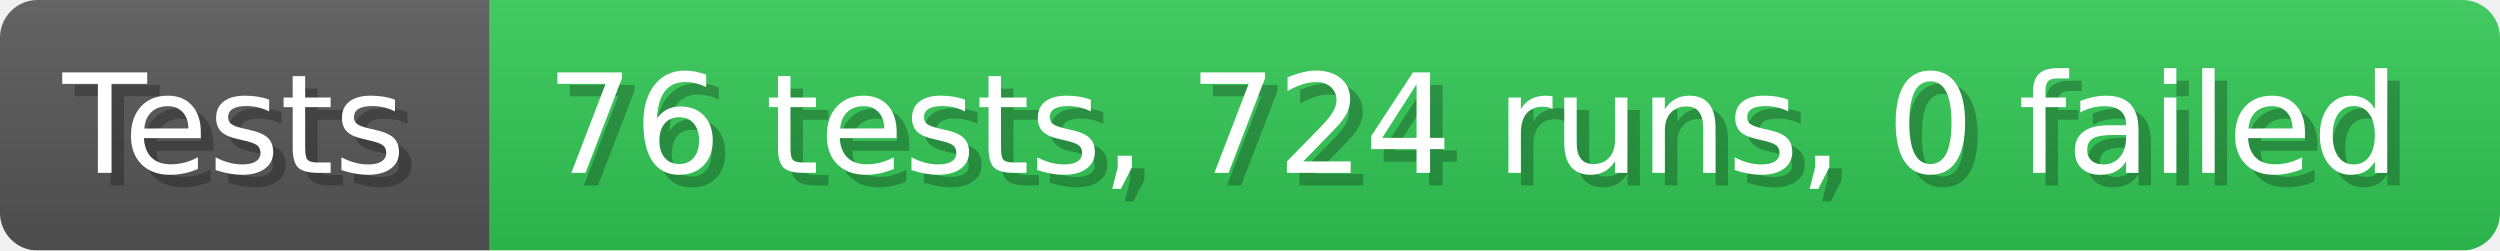
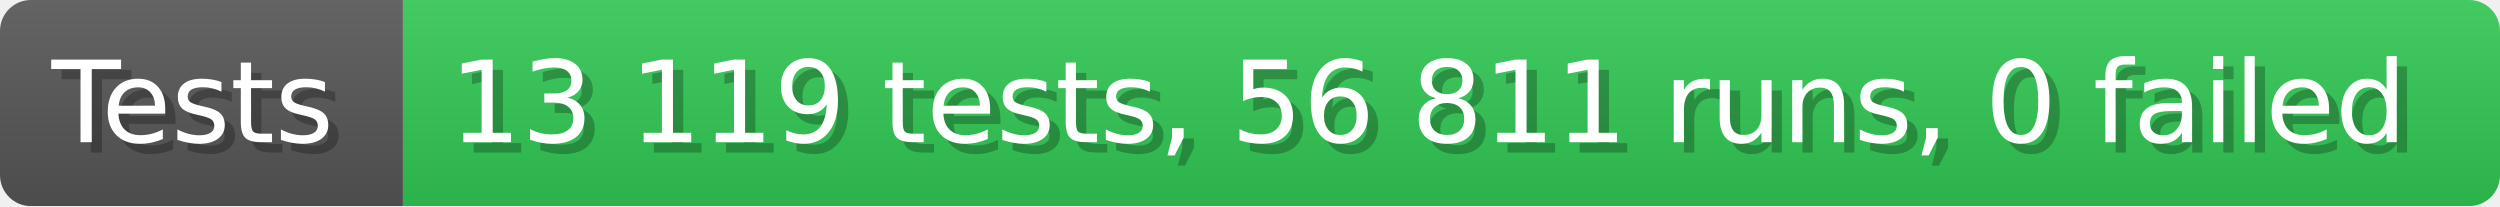
- <svg xmlns="http://www.w3.org/2000/svg" width="199.6" height="20" viewBox="0 0 1996 200" role="img" aria-label="Tests: 76 tests, 724 runs, 0 failed">
+ <svg xmlns="http://www.w3.org/2000/svg" width="242.6" height="20" viewBox="0 0 2426 200" role="img" aria-label="Tests: 13 119 tests, 56 811 runs, 0 failed">
  <linearGradient id="a" x2="0" y2="100%">
    <stop offset="0" stop-opacity=".1" stop-color="#EEE" />
    <stop offset="1" stop-opacity=".1" />
  </linearGradient>
  <mask id="m">
-     <rect width="1996" height="200" rx="30" fill="#FFF" />
+     <rect width="2426" height="200" rx="30" fill="#FFF" />
  </mask>
  <g mask="url(#m)">
    <rect width="391" height="200" fill="#555" />
-     <rect width="1605" height="200" fill="#31c653" x="391" />
-     <rect width="1996" height="200" fill="url(#a)" />
+     <rect width="2035" height="200" fill="#31c653" x="391" />
+     <rect width="2426" height="200" fill="url(#a)" />
  </g>
  <g aria-hidden="true" fill="#fff" text-anchor="start" font-family="Verdana,DejaVu Sans,sans-serif" font-size="110">
    <text x="60" y="148" textLength="291" fill="#000" opacity="0.25">Tests</text>
    <text x="50" y="138" textLength="291">Tests</text>
-     <text x="446" y="148" textLength="1505" fill="#000" opacity="0.25">76 tests, 724 runs, 0 failed</text>
-     <text x="436" y="138" textLength="1505">76 tests, 724 runs, 0 failed</text>
+     <text x="446" y="148" textLength="1935" fill="#000" opacity="0.25">13 119 tests, 56 811 runs, 0 failed</text>
+     <text x="436" y="138" textLength="1935">13 119 tests, 56 811 runs, 0 failed</text>
  </g>
</svg>
